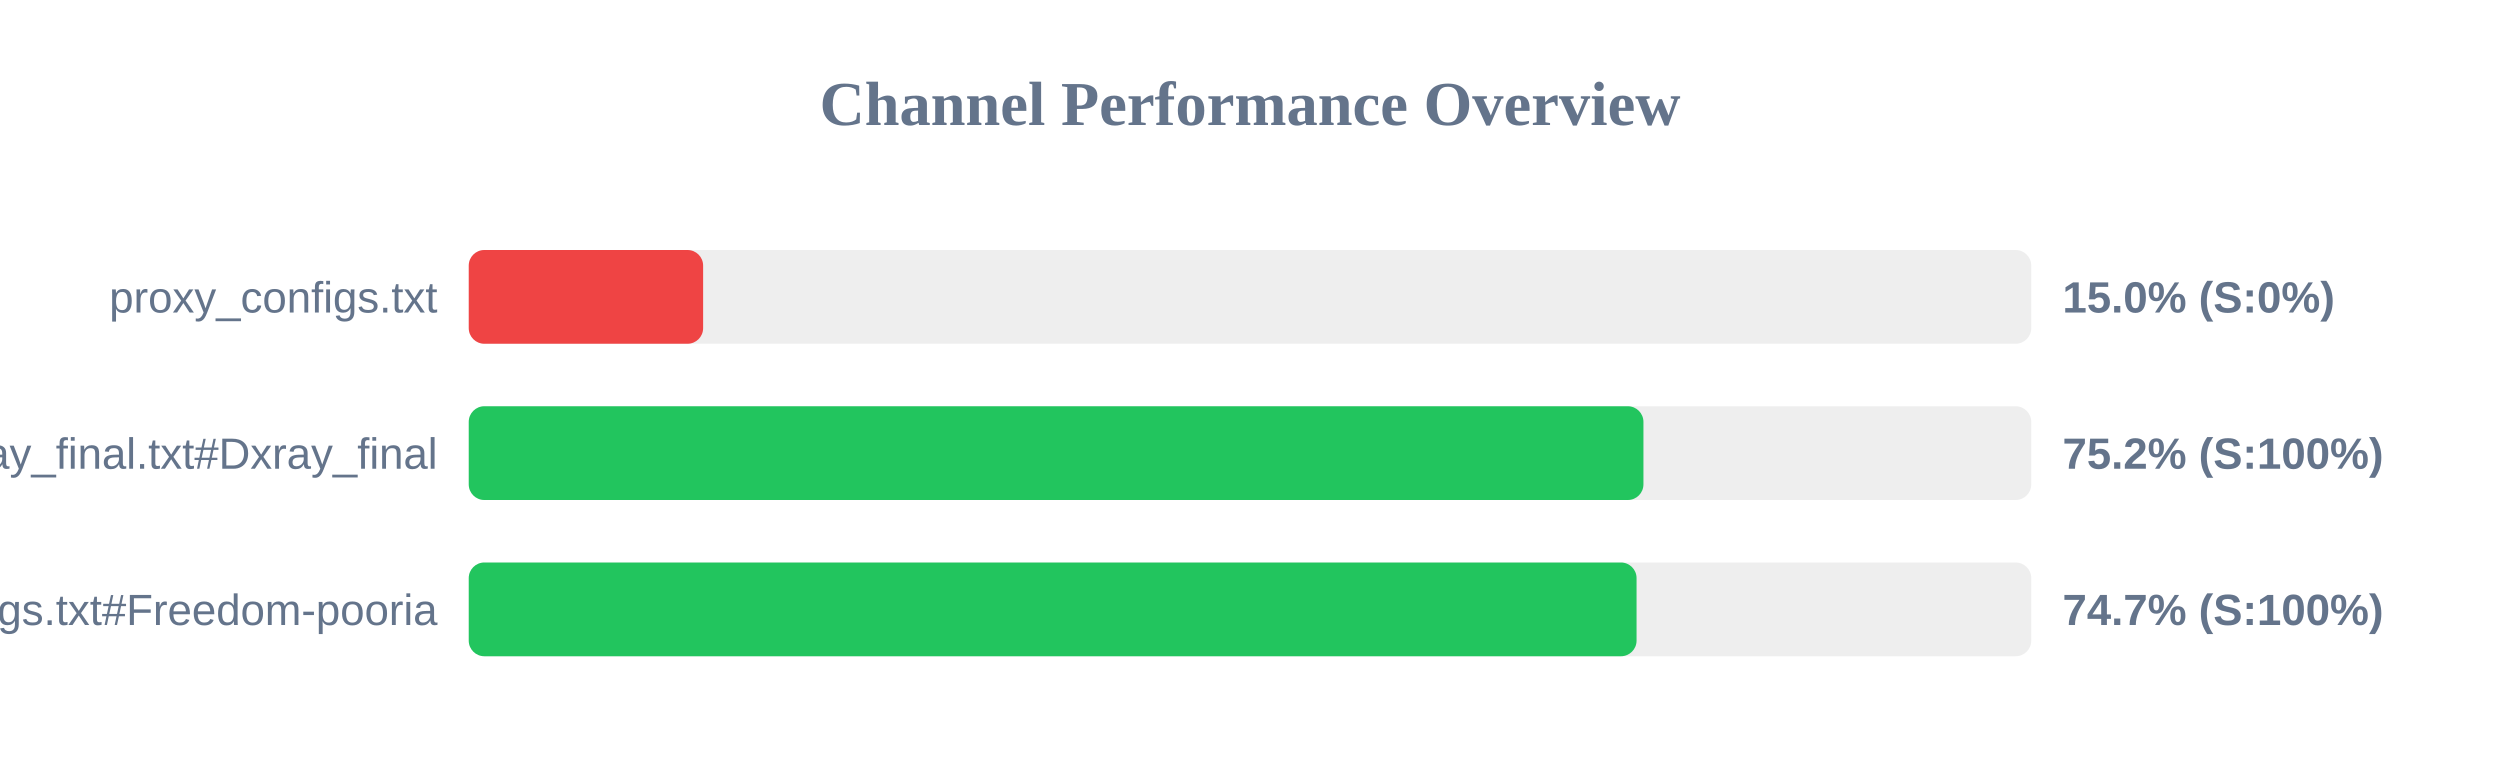
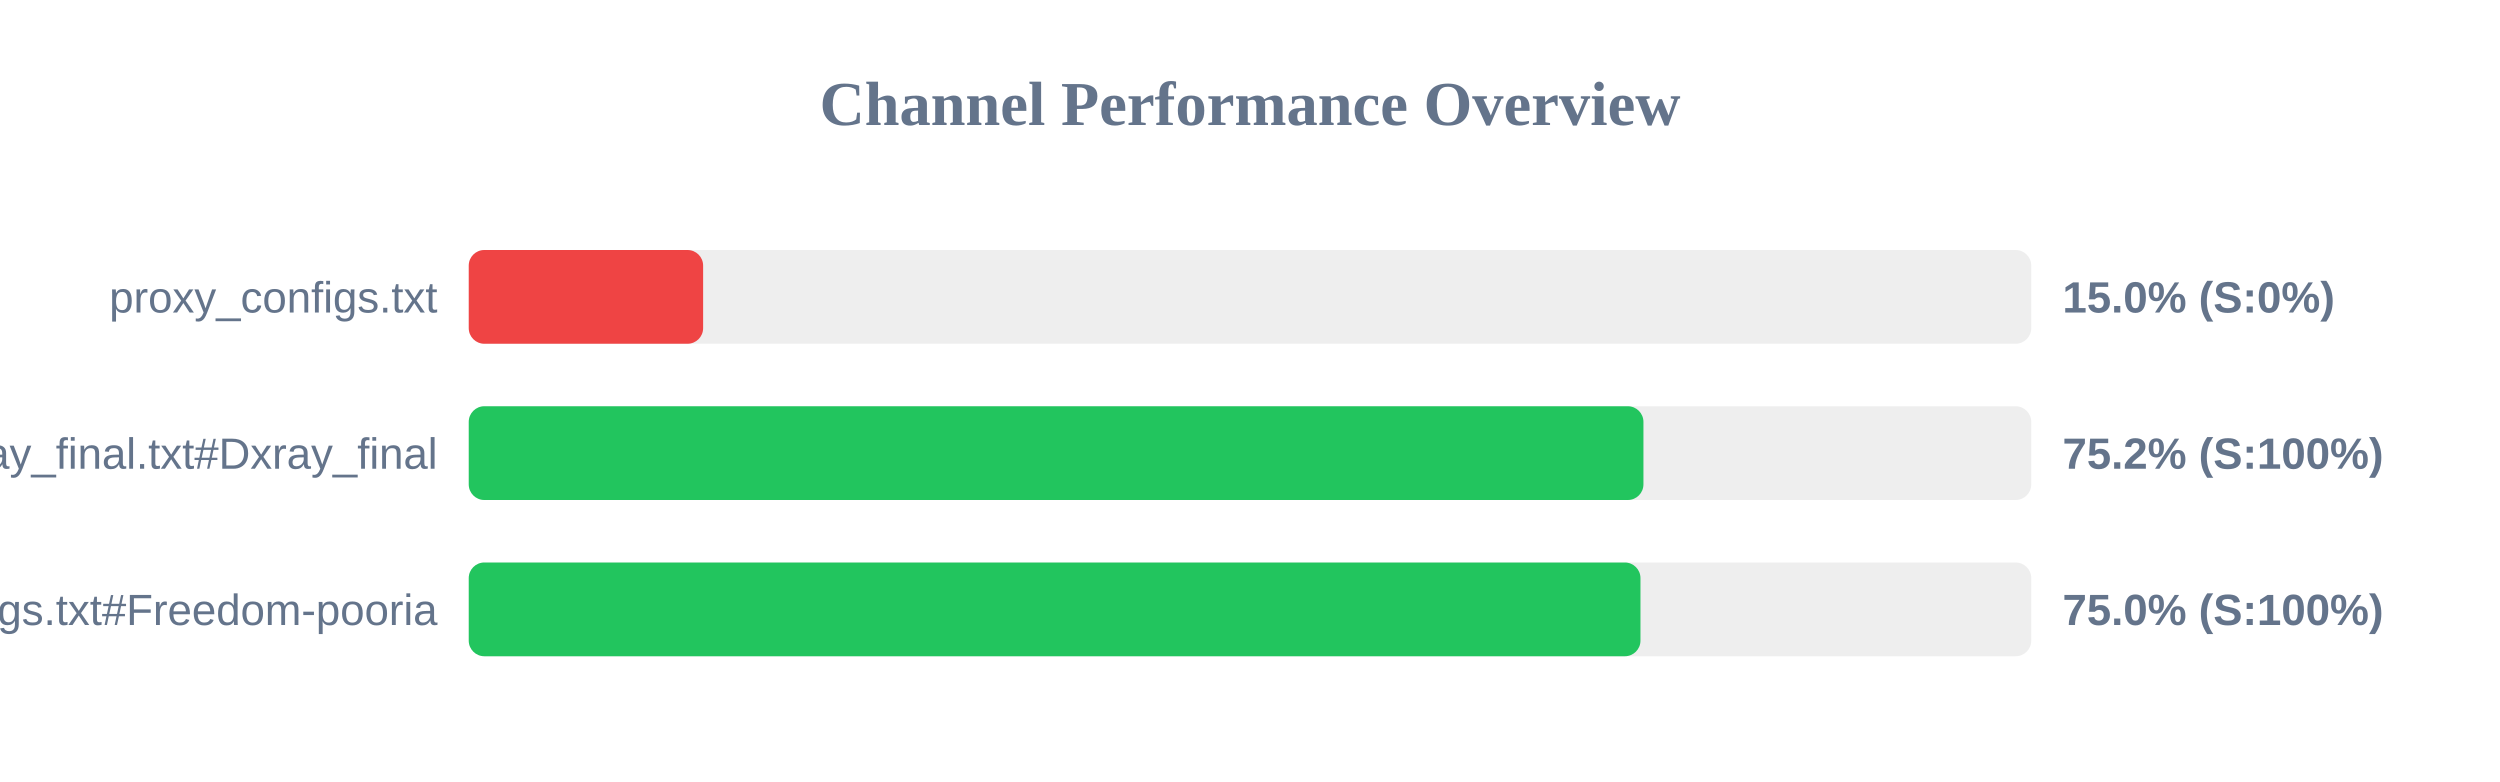
<svg xmlns="http://www.w3.org/2000/svg" width="800" height="250" version="1.1">
  <style>
        .row { font: 14px Arial; fill: #64748b; }
        .score { font: bold 14px Arial; fill: #64748b; }
    </style>
  <text x="400" y="40" text-anchor="middle" font-size="20px" font-weight="bold" fill="#64748b">Channel Performance Overview</text>
  <rect x="150" y="80" width="500" height="30" fill="#eee" rx="5" />
  <rect x="150" y="80" width="75.0" height="30" fill="#ef4444" rx="5" />
  <text x="140" y="100" text-anchor="end" class="row">proxy_configs.txt</text>
  <text x="660" y="100" text-anchor="start" class="score">15.0% (S:0%)</text>
  <rect x="150" y="130" width="500" height="30" fill="#eee" rx="5" />
  <rect x="150" y="130" width="375.9" height="30" fill="#22c55e" rx="5" />
  <text x="140" y="150" text-anchor="end" class="row">xray_final.txt#Dxray_final</text>
  <text x="660" y="150" text-anchor="start" class="score">75.2% (S:100%)</text>
  <rect x="150" y="180" width="500" height="30" fill="#eee" rx="5" />
-   <rect x="150" y="180" width="373.7" height="30" fill="#22c55e" rx="5" />
+   <rect x="150" y="180" width="374.95" height="30" fill="#22c55e" rx="5" />
  <text x="140" y="200" text-anchor="end" class="row">v2ray_configs.txt#Freedom-pooria</text>
-   <text x="660" y="200" text-anchor="start" class="score">74.7% (S:100%)</text>
+   <text x="660" y="200" text-anchor="start" class="score">75.0% (S:100%)</text>
</svg>
